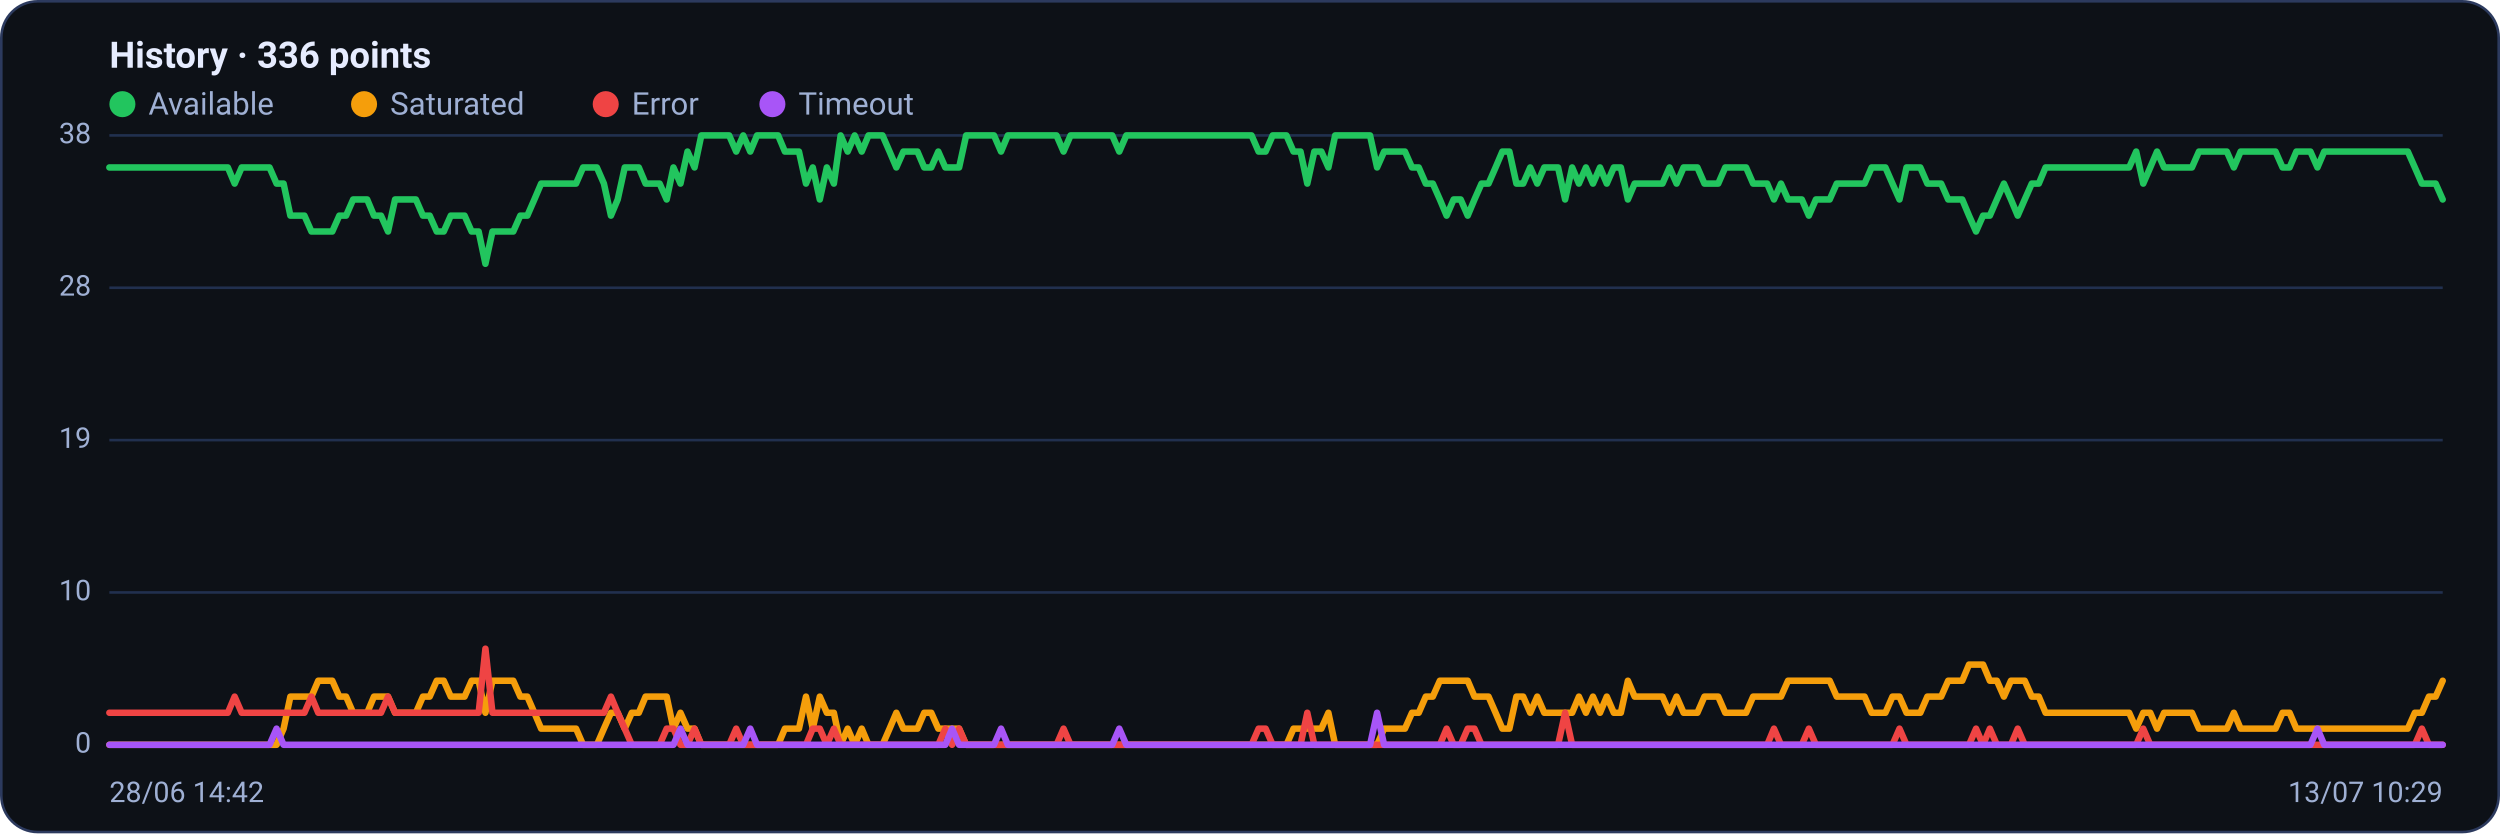
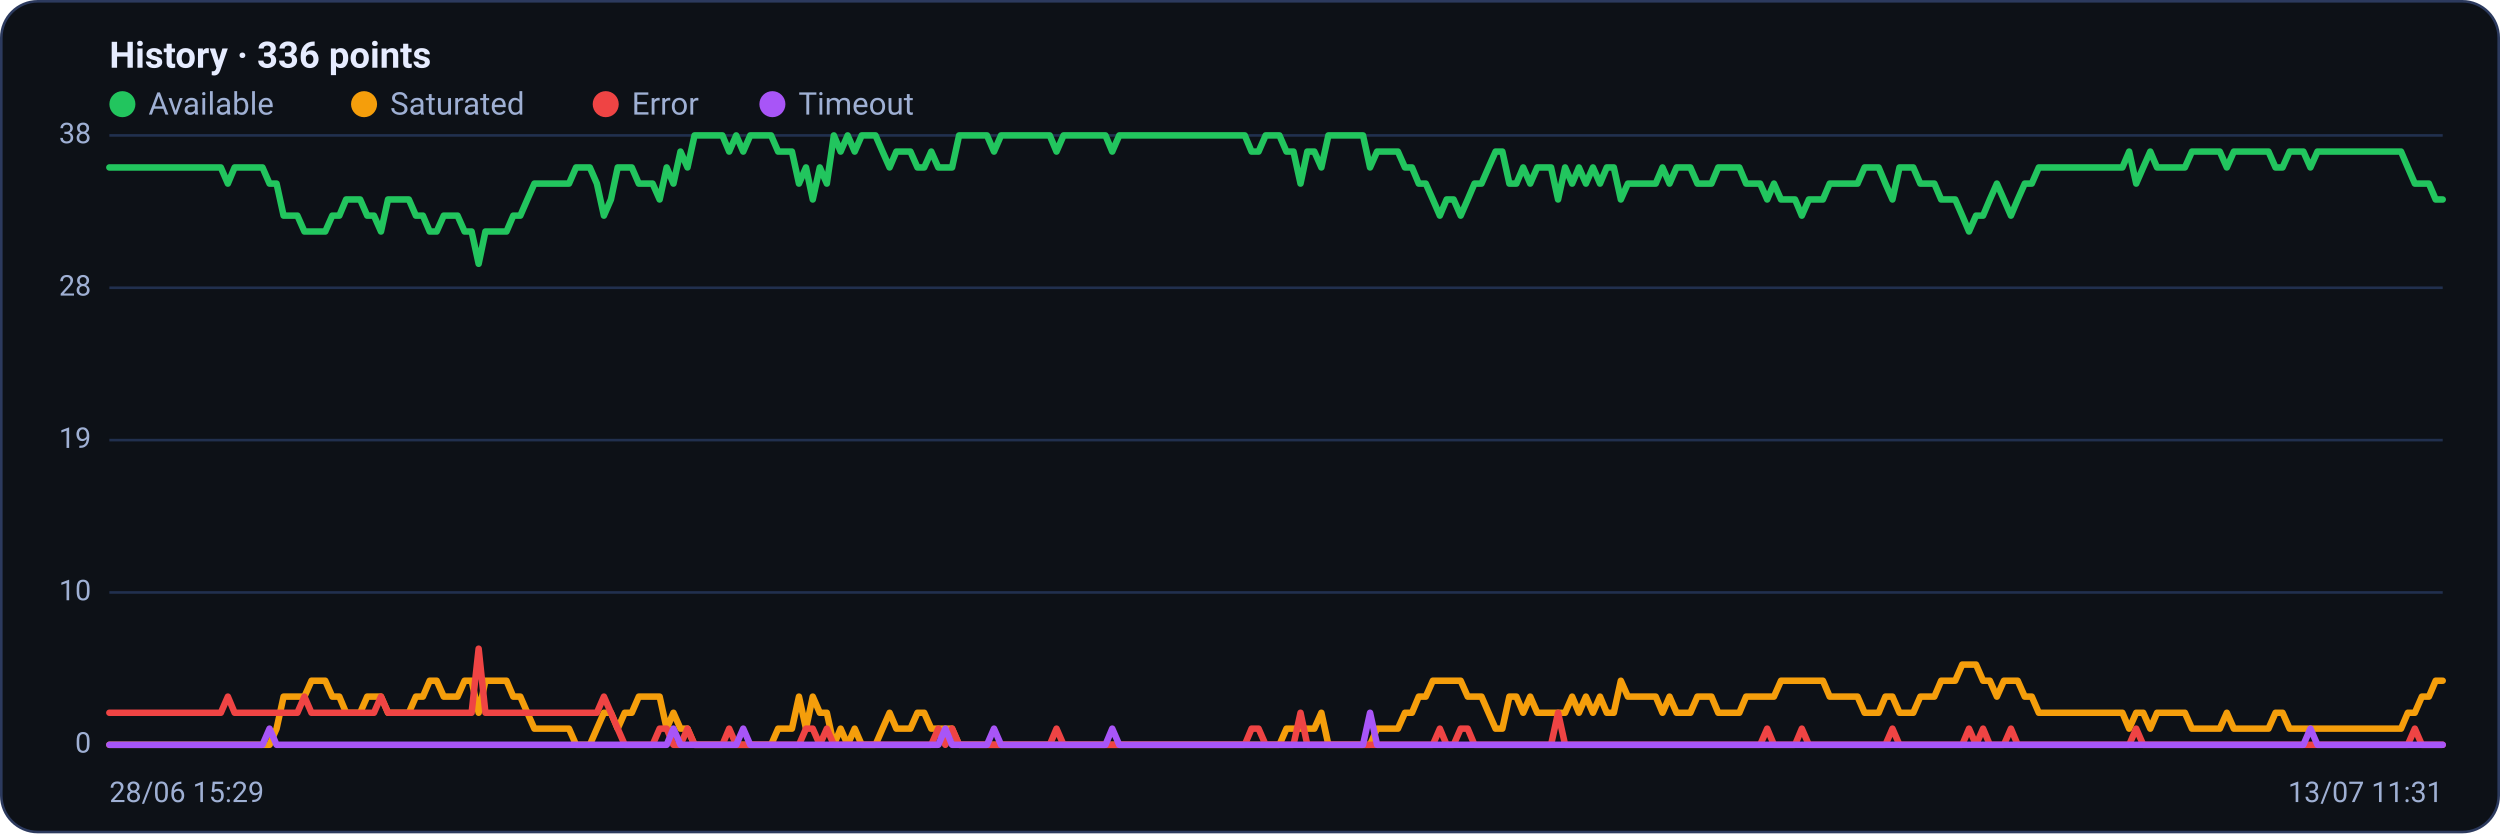
<svg xmlns="http://www.w3.org/2000/svg" viewBox="0 0 960 320" width="960" height="320" font-family="Segoe UI, system-ui, -apple-system, Roboto, Helvetica, Arial, sans-serif" role="img" aria-label="Availability history per region">
  <rect x="0.5" y="0.5" width="959" height="319" rx="14" fill="#0d1117" stroke="#2c3a5e" />
  <text x="42" y="26" font-size="14" font-weight="600" fill="#e6ecff">History · 336 points</text>
  <circle cx="47" cy="40" r="5" fill="#22c55e" />
  <text x="57" y="44" font-size="12" fill="#9fb0d4">Available</text>
  <circle cx="139.8" cy="40" r="5" fill="#f59e0b" />
  <text x="149.8" y="44" font-size="12" fill="#9fb0d4">Saturated</text>
  <circle cx="232.6" cy="40" r="5" fill="#ef4444" />
  <text x="242.6" y="44" font-size="12" fill="#9fb0d4">Error</text>
  <circle cx="296.6" cy="40" r="5" fill="#a855f7" />
  <text x="306.6" y="44" font-size="12" fill="#9fb0d4">Timeout</text>
  <line x1="42" y1="286.0" x2="938" y2="286.0" stroke="#21304f" stroke-width="1" />
  <text x="35" y="289.0" text-anchor="end" font-size="11" fill="#9fb0d4">0</text>
  <line x1="42" y1="227.5" x2="938" y2="227.5" stroke="#21304f" stroke-width="1" />
  <text x="35" y="230.5" text-anchor="end" font-size="11" fill="#9fb0d4">10</text>
  <line x1="42" y1="169.0" x2="938" y2="169.0" stroke="#21304f" stroke-width="1" />
  <text x="35" y="172.0" text-anchor="end" font-size="11" fill="#9fb0d4">19</text>
  <line x1="42" y1="110.5" x2="938" y2="110.5" stroke="#21304f" stroke-width="1" />
  <text x="35" y="113.5" text-anchor="end" font-size="11" fill="#9fb0d4">28</text>
  <line x1="42" y1="52.0" x2="938" y2="52.0" stroke="#21304f" stroke-width="1" />
  <text x="35" y="55.0" text-anchor="end" font-size="11" fill="#9fb0d4">38</text>
-   <polyline fill="none" stroke="#22c55e" stroke-width="2.5" stroke-linejoin="round" stroke-linecap="round" points="42.0,64.3 44.7,64.3 47.3,64.3 50.0,64.3 52.7,64.3 55.4,64.3 58.0,64.3 60.7,64.3 63.4,64.3 66.1,64.3 68.7,64.3 71.4,64.3 74.1,64.3 76.8,64.3 79.4,64.3 82.1,64.3 84.8,64.3 87.5,64.3 90.1,70.5 92.8,64.3 95.5,64.3 98.2,64.3 100.8,64.3 103.5,64.3 106.2,70.5 108.9,70.5 111.5,82.8 114.2,82.8 116.9,82.8 119.6,88.9 122.2,88.9 124.9,88.9 127.6,88.9 130.3,82.8 132.9,82.8 135.6,76.6 138.3,76.6 141.0,76.6 143.6,82.8 146.3,82.8 149.0,88.9 151.7,76.6 154.3,76.6 157.0,76.6 159.7,76.6 162.4,82.8 165.0,82.8 167.7,88.9 170.4,88.9 173.1,82.8 175.7,82.8 178.4,82.8 181.1,88.9 183.8,88.9 186.4,101.3 189.1,88.9 191.8,88.9 194.5,88.9 197.1,88.9 199.8,82.8 202.5,82.8 205.2,76.6 207.8,70.5 210.5,70.5 213.2,70.5 215.9,70.5 218.5,70.5 221.2,70.5 223.9,64.3 226.5,64.3 229.2,64.3 231.9,70.5 234.6,82.8 237.2,76.6 239.9,64.3 242.6,64.3 245.3,64.3 247.9,70.5 250.6,70.5 253.3,70.5 256.0,76.6 258.6,64.3 261.3,70.5 264.0,58.2 266.7,64.3 269.3,52.0 272.0,52.0 274.7,52.0 277.4,52.0 280.0,52.0 282.7,58.2 285.4,52.0 288.1,58.2 290.7,52.0 293.4,52.0 296.1,52.0 298.8,52.0 301.4,58.2 304.1,58.2 306.8,58.2 309.5,70.5 312.1,64.3 314.8,76.6 317.5,64.3 320.2,70.5 322.8,52.0 325.5,58.2 328.2,52.0 330.9,58.2 333.5,52.0 336.2,52.0 338.9,52.0 341.6,58.2 344.2,64.3 346.9,58.2 349.6,58.2 352.3,58.2 354.9,64.3 357.6,64.3 360.3,58.2 363.0,64.3 365.6,64.3 368.3,64.3 371.0,52.0 373.7,52.0 376.3,52.0 379.0,52.0 381.7,52.0 384.4,58.2 387.0,52.0 389.7,52.0 392.4,52.0 395.1,52.0 397.7,52.0 400.4,52.0 403.1,52.0 405.7,52.0 408.4,58.2 411.1,52.0 413.8,52.0 416.4,52.0 419.1,52.0 421.8,52.0 424.5,52.0 427.1,52.0 429.8,58.2 432.5,52.0 435.2,52.0 437.8,52.0 440.5,52.0 443.2,52.0 445.9,52.0 448.5,52.0 451.2,52.0 453.9,52.0 456.6,52.0 459.2,52.0 461.9,52.0 464.6,52.0 467.3,52.0 469.9,52.0 472.6,52.0 475.3,52.0 478.0,52.0 480.6,52.0 483.3,58.2 486.0,58.2 488.7,52.0 491.3,52.0 494.0,52.0 496.7,58.2 499.4,58.2 502.0,70.5 504.7,58.2 507.4,58.2 510.1,64.3 512.7,52.0 515.4,52.0 518.1,52.0 520.8,52.0 523.4,52.0 526.1,52.0 528.8,64.3 531.5,58.2 534.1,58.2 536.8,58.2 539.5,58.2 542.2,64.3 544.8,64.3 547.5,70.5 550.2,70.5 552.9,76.6 555.5,82.8 558.2,76.6 560.9,76.6 563.6,82.8 566.2,76.6 568.9,70.5 571.6,70.5 574.3,64.3 576.9,58.2 579.6,58.2 582.3,70.5 584.9,70.5 587.6,64.3 590.3,70.5 593.0,64.3 595.6,64.3 598.3,64.3 601.0,76.6 603.7,64.3 606.3,70.5 609.0,64.3 611.7,70.5 614.4,64.3 617.0,70.5 619.7,64.3 622.4,64.3 625.1,76.6 627.7,70.5 630.4,70.5 633.1,70.5 635.8,70.5 638.4,70.5 641.1,64.3 643.8,70.5 646.5,64.3 649.1,64.3 651.8,64.3 654.5,70.5 657.2,70.5 659.8,70.5 662.5,64.3 665.2,64.3 667.9,64.3 670.5,64.3 673.2,70.5 675.9,70.5 678.6,70.5 681.2,76.6 683.9,70.5 686.6,76.6 689.3,76.6 691.9,76.6 694.6,82.8 697.3,76.6 700.0,76.6 702.6,76.6 705.3,70.5 708.0,70.5 710.7,70.5 713.3,70.5 716.0,70.5 718.7,64.3 721.4,64.3 724.0,64.3 726.7,70.5 729.4,76.6 732.1,64.3 734.7,64.3 737.4,64.3 740.1,70.5 742.8,70.5 745.4,70.5 748.1,76.6 750.8,76.6 753.5,76.6 756.1,82.8 758.8,88.9 761.5,82.8 764.1,82.8 766.8,76.6 769.5,70.5 772.2,76.6 774.8,82.8 777.5,76.6 780.2,70.5 782.9,70.5 785.5,64.3 788.2,64.3 790.9,64.3 793.6,64.3 796.2,64.3 798.9,64.3 801.6,64.3 804.3,64.3 806.9,64.3 809.6,64.3 812.3,64.3 815.0,64.3 817.6,64.3 820.3,58.2 823.0,70.5 825.7,64.3 828.3,58.2 831.0,64.3 833.7,64.3 836.4,64.3 839.0,64.3 841.7,64.3 844.4,58.2 847.1,58.2 849.7,58.2 852.4,58.2 855.1,58.2 857.8,64.3 860.4,58.2 863.1,58.2 865.8,58.2 868.5,58.2 871.1,58.2 873.8,58.2 876.5,64.3 879.2,64.3 881.8,58.2 884.5,58.2 887.2,58.2 889.9,64.3 892.5,58.2 895.2,58.2 897.9,58.2 900.6,58.2 903.2,58.2 905.9,58.2 908.6,58.2 911.3,58.2 913.9,58.2 916.6,58.2 919.3,58.2 922.0,58.2 924.6,58.2 927.3,64.3 930.0,70.5 932.7,70.5 935.3,70.5 938.0,76.6" />
-   <polyline fill="none" stroke="#f59e0b" stroke-width="2.5" stroke-linejoin="round" stroke-linecap="round" points="42.0,286.0 44.7,286.0 47.3,286.0 50.0,286.0 52.7,286.0 55.4,286.0 58.0,286.0 60.7,286.0 63.4,286.0 66.1,286.0 68.7,286.0 71.4,286.0 74.1,286.0 76.8,286.0 79.4,286.0 82.1,286.0 84.8,286.0 87.5,286.0 90.1,286.0 92.8,286.0 95.5,286.0 98.2,286.0 100.8,286.0 103.5,286.0 106.2,286.0 108.9,279.8 111.5,267.5 114.2,267.5 116.9,267.5 119.6,267.5 122.2,261.4 124.9,261.4 127.6,261.4 130.3,267.5 132.9,267.5 135.6,273.7 138.3,273.7 141.0,273.7 143.6,267.5 146.3,267.5 149.0,267.5 151.7,273.7 154.3,273.7 157.0,273.7 159.7,273.7 162.4,267.5 165.0,267.5 167.7,261.4 170.4,261.4 173.1,267.5 175.7,267.5 178.4,267.5 181.1,261.4 183.8,261.4 186.4,273.7 189.1,261.4 191.8,261.4 194.5,261.4 197.1,261.4 199.8,267.5 202.5,267.5 205.2,273.7 207.8,279.8 210.5,279.8 213.2,279.8 215.9,279.8 218.5,279.8 221.2,279.8 223.9,286.0 226.5,286.0 229.2,286.0 231.9,279.8 234.6,273.7 237.2,273.7 239.9,279.8 242.6,273.7 245.3,273.7 247.9,267.5 250.6,267.5 253.3,267.5 256.0,267.5 258.6,279.8 261.3,273.7 264.0,279.8 266.7,279.8 269.3,286.0 272.0,286.0 274.7,286.0 277.4,286.0 280.0,286.0 282.7,286.0 285.4,286.0 288.1,286.0 290.7,286.0 293.4,286.0 296.1,286.0 298.8,286.0 301.4,279.8 304.1,279.8 306.8,279.8 309.5,267.5 312.1,279.8 314.8,267.5 317.5,273.7 320.2,273.7 322.8,286.0 325.5,279.8 328.2,286.0 330.9,279.8 333.5,286.0 336.2,286.0 338.9,286.0 341.6,279.8 344.2,273.7 346.9,279.8 349.6,279.8 352.3,279.8 354.9,273.7 357.6,273.7 360.3,279.8 363.0,279.8 365.6,279.8 368.3,279.8 371.0,286.0 373.7,286.0 376.3,286.0 379.0,286.0 381.7,286.0 384.4,286.0 387.0,286.0 389.7,286.0 392.4,286.0 395.1,286.0 397.7,286.0 400.4,286.0 403.1,286.0 405.7,286.0 408.4,286.0 411.1,286.0 413.8,286.0 416.4,286.0 419.1,286.0 421.8,286.0 424.5,286.0 427.1,286.0 429.8,286.0 432.5,286.0 435.2,286.0 437.8,286.0 440.5,286.0 443.2,286.0 445.9,286.0 448.5,286.0 451.2,286.0 453.9,286.0 456.6,286.0 459.2,286.0 461.9,286.0 464.6,286.0 467.3,286.0 469.9,286.0 472.6,286.0 475.3,286.0 478.0,286.0 480.6,286.0 483.3,286.0 486.0,286.0 488.7,286.0 491.3,286.0 494.0,286.0 496.7,279.8 499.4,279.8 502.0,279.8 504.7,279.8 507.4,279.8 510.1,273.7 512.7,286.0 515.4,286.0 518.1,286.0 520.8,286.0 523.4,286.0 526.1,286.0 528.8,286.0 531.5,279.8 534.1,279.8 536.8,279.8 539.5,279.8 542.2,273.7 544.8,273.7 547.5,267.5 550.2,267.5 552.9,261.4 555.5,261.4 558.2,261.4 560.9,261.4 563.6,261.4 566.2,267.5 568.9,267.5 571.6,267.5 574.3,273.7 576.9,279.8 579.6,279.8 582.3,267.5 584.9,267.5 587.6,273.7 590.3,267.5 593.0,273.7 595.6,273.7 598.3,273.7 601.0,273.7 603.7,273.7 606.3,267.5 609.0,273.7 611.7,267.5 614.4,273.7 617.0,267.5 619.7,273.7 622.4,273.7 625.1,261.4 627.7,267.5 630.4,267.5 633.1,267.5 635.8,267.5 638.4,267.5 641.1,273.7 643.8,267.5 646.5,273.7 649.1,273.7 651.8,273.7 654.5,267.5 657.2,267.5 659.8,267.5 662.5,273.7 665.2,273.7 667.9,273.7 670.5,273.7 673.2,267.5 675.9,267.5 678.6,267.5 681.2,267.5 683.9,267.5 686.6,261.4 689.3,261.4 691.9,261.4 694.6,261.4 697.3,261.4 700.0,261.4 702.6,261.4 705.3,267.5 708.0,267.5 710.7,267.5 713.3,267.5 716.0,267.5 718.7,273.7 721.4,273.7 724.0,273.7 726.7,267.5 729.4,267.5 732.1,273.7 734.7,273.7 737.4,273.7 740.1,267.5 742.8,267.5 745.4,267.5 748.1,261.4 750.8,261.4 753.5,261.4 756.1,255.2 758.8,255.2 761.5,255.2 764.1,261.4 766.8,261.4 769.5,267.5 772.2,261.4 774.8,261.4 777.5,261.4 780.2,267.5 782.9,267.5 785.5,273.7 788.2,273.7 790.9,273.7 793.6,273.7 796.2,273.7 798.9,273.7 801.6,273.7 804.3,273.7 806.9,273.7 809.6,273.7 812.3,273.7 815.0,273.7 817.6,273.7 820.3,279.8 823.0,273.7 825.7,273.7 828.3,279.8 831.0,273.7 833.7,273.7 836.4,273.7 839.0,273.7 841.7,273.7 844.4,279.8 847.1,279.8 849.7,279.8 852.4,279.8 855.1,279.8 857.8,273.7 860.4,279.8 863.1,279.8 865.8,279.8 868.5,279.8 871.1,279.8 873.8,279.8 876.5,273.7 879.2,273.7 881.8,279.8 884.5,279.8 887.2,279.8 889.9,279.8 892.5,279.8 895.2,279.8 897.9,279.8 900.6,279.8 903.2,279.8 905.9,279.8 908.6,279.8 911.3,279.8 913.9,279.8 916.6,279.8 919.3,279.8 922.0,279.8 924.6,279.8 927.3,273.7 930.0,273.7 932.7,267.5 935.3,267.5 938.0,261.4" />
-   <polyline fill="none" stroke="#ef4444" stroke-width="2.5" stroke-linejoin="round" stroke-linecap="round" points="42.0,273.7 44.7,273.7 47.3,273.7 50.0,273.7 52.7,273.7 55.4,273.7 58.0,273.7 60.7,273.7 63.4,273.7 66.1,273.7 68.7,273.7 71.4,273.7 74.1,273.7 76.8,273.7 79.4,273.7 82.1,273.7 84.8,273.7 87.5,273.7 90.1,267.5 92.8,273.7 95.5,273.7 98.2,273.7 100.8,273.7 103.5,273.7 106.2,273.7 108.9,273.7 111.5,273.7 114.2,273.7 116.9,273.7 119.6,267.5 122.2,273.7 124.9,273.7 127.6,273.7 130.3,273.7 132.9,273.7 135.6,273.7 138.3,273.7 141.0,273.7 143.6,273.7 146.3,273.7 149.0,267.5 151.7,273.7 154.3,273.7 157.0,273.7 159.7,273.7 162.4,273.7 165.0,273.7 167.7,273.7 170.4,273.7 173.1,273.7 175.7,273.7 178.4,273.7 181.1,273.7 183.8,273.7 186.4,249.1 189.1,273.7 191.8,273.7 194.5,273.7 197.1,273.7 199.8,273.7 202.5,273.7 205.2,273.7 207.8,273.7 210.5,273.7 213.2,273.7 215.9,273.7 218.5,273.7 221.2,273.7 223.9,273.7 226.5,273.7 229.2,273.7 231.9,273.7 234.6,267.5 237.2,273.7 239.9,279.8 242.6,286.0 245.3,286.0 247.9,286.0 250.6,286.0 253.3,286.0 256.0,279.8 258.6,279.8 261.3,286.0 264.0,286.0 266.7,279.8 269.3,286.0 272.0,286.0 274.7,286.0 277.4,286.0 280.0,286.0 282.7,279.8 285.4,286.0 288.1,286.0 290.7,286.0 293.4,286.0 296.1,286.0 298.8,286.0 301.4,286.0 304.1,286.0 306.8,286.0 309.5,286.0 312.1,279.8 314.8,279.8 317.5,286.0 320.2,279.8 322.8,286.0 325.5,286.0 328.2,286.0 330.9,286.0 333.5,286.0 336.2,286.0 338.9,286.0 341.6,286.0 344.2,286.0 346.9,286.0 349.6,286.0 352.3,286.0 354.9,286.0 357.6,286.0 360.3,286.0 363.0,279.8 365.6,286.0 368.3,279.8 371.0,286.0 373.7,286.0 376.3,286.0 379.0,286.0 381.7,286.0 384.4,286.0 387.0,286.0 389.7,286.0 392.4,286.0 395.1,286.0 397.7,286.0 400.4,286.0 403.1,286.0 405.7,286.0 408.4,279.8 411.1,286.0 413.8,286.0 416.4,286.0 419.1,286.0 421.8,286.0 424.5,286.0 427.1,286.0 429.8,286.0 432.5,286.0 435.2,286.0 437.8,286.0 440.5,286.0 443.2,286.0 445.9,286.0 448.5,286.0 451.2,286.0 453.9,286.0 456.6,286.0 459.2,286.0 461.9,286.0 464.6,286.0 467.3,286.0 469.9,286.0 472.6,286.0 475.3,286.0 478.0,286.0 480.6,286.0 483.3,279.8 486.0,279.8 488.7,286.0 491.3,286.0 494.0,286.0 496.7,286.0 499.4,286.0 502.0,273.7 504.7,286.0 507.4,286.0 510.1,286.0 512.7,286.0 515.4,286.0 518.1,286.0 520.8,286.0 523.4,286.0 526.1,286.0 528.8,286.0 531.5,286.0 534.1,286.0 536.8,286.0 539.5,286.0 542.2,286.0 544.8,286.0 547.5,286.0 550.2,286.0 552.9,286.0 555.5,279.8 558.2,286.0 560.9,286.0 563.6,279.8 566.2,279.8 568.9,286.0 571.6,286.0 574.3,286.0 576.9,286.0 579.6,286.0 582.3,286.0 584.9,286.0 587.6,286.0 590.3,286.0 593.0,286.0 595.6,286.0 598.3,286.0 601.0,273.7 603.7,286.0 606.3,286.0 609.0,286.0 611.7,286.0 614.4,286.0 617.0,286.0 619.7,286.0 622.4,286.0 625.1,286.0 627.7,286.0 630.4,286.0 633.1,286.0 635.8,286.0 638.4,286.0 641.1,286.0 643.8,286.0 646.5,286.0 649.1,286.0 651.8,286.0 654.5,286.0 657.2,286.0 659.8,286.0 662.5,286.0 665.2,286.0 667.9,286.0 670.5,286.0 673.2,286.0 675.9,286.0 678.6,286.0 681.2,279.8 683.9,286.0 686.6,286.0 689.3,286.0 691.9,286.0 694.6,279.8 697.3,286.0 700.0,286.0 702.6,286.0 705.3,286.0 708.0,286.0 710.7,286.0 713.3,286.0 716.0,286.0 718.7,286.0 721.4,286.0 724.0,286.0 726.7,286.0 729.4,279.8 732.1,286.0 734.7,286.0 737.4,286.0 740.1,286.0 742.8,286.0 745.4,286.0 748.1,286.0 750.8,286.0 753.5,286.0 756.1,286.0 758.8,279.8 761.5,286.0 764.1,279.8 766.8,286.0 769.5,286.0 772.2,286.0 774.8,279.8 777.5,286.0 780.2,286.0 782.9,286.0 785.5,286.0 788.2,286.0 790.9,286.0 793.6,286.0 796.2,286.0 798.9,286.0 801.6,286.0 804.3,286.0 806.9,286.0 809.6,286.0 812.3,286.0 815.0,286.0 817.6,286.0 820.3,286.0 823.0,279.8 825.7,286.0 828.3,286.0 831.0,286.0 833.7,286.0 836.4,286.0 839.0,286.0 841.7,286.0 844.4,286.0 847.1,286.0 849.7,286.0 852.4,286.0 855.1,286.0 857.8,286.0 860.4,286.0 863.1,286.0 865.8,286.0 868.5,286.0 871.1,286.0 873.8,286.0 876.5,286.0 879.2,286.0 881.8,286.0 884.5,286.0 887.2,286.0 889.9,286.0 892.5,286.0 895.2,286.0 897.9,286.0 900.6,286.0 903.2,286.0 905.9,286.0 908.6,286.0 911.3,286.0 913.9,286.0 916.6,286.0 919.3,286.0 922.0,286.0 924.6,286.0 927.3,286.0 930.0,279.8 932.7,286.0 935.3,286.0 938.0,286.0" />
-   <polyline fill="none" stroke="#a855f7" stroke-width="2.5" stroke-linejoin="round" stroke-linecap="round" points="42.0,286.0 44.7,286.0 47.3,286.0 50.0,286.0 52.7,286.0 55.4,286.0 58.0,286.0 60.7,286.0 63.4,286.0 66.1,286.0 68.7,286.0 71.4,286.0 74.1,286.0 76.8,286.0 79.4,286.0 82.1,286.0 84.8,286.0 87.5,286.0 90.1,286.0 92.8,286.0 95.5,286.0 98.2,286.0 100.8,286.0 103.5,286.0 106.2,279.8 108.9,286.0 111.5,286.0 114.2,286.0 116.9,286.0 119.6,286.0 122.2,286.0 124.9,286.0 127.6,286.0 130.3,286.0 132.9,286.0 135.6,286.0 138.3,286.0 141.0,286.0 143.6,286.0 146.3,286.0 149.0,286.0 151.7,286.0 154.3,286.0 157.0,286.0 159.7,286.0 162.4,286.0 165.0,286.0 167.7,286.0 170.4,286.0 173.1,286.0 175.7,286.0 178.4,286.0 181.1,286.0 183.8,286.0 186.4,286.0 189.1,286.0 191.8,286.0 194.5,286.0 197.1,286.0 199.8,286.0 202.5,286.0 205.2,286.0 207.8,286.0 210.5,286.0 213.2,286.0 215.9,286.0 218.5,286.0 221.2,286.0 223.9,286.0 226.5,286.0 229.2,286.0 231.9,286.0 234.6,286.0 237.2,286.0 239.9,286.0 242.6,286.0 245.3,286.0 247.9,286.0 250.6,286.0 253.3,286.0 256.0,286.0 258.6,286.0 261.3,279.8 264.0,286.0 266.7,286.0 269.3,286.0 272.0,286.0 274.7,286.0 277.4,286.0 280.0,286.0 282.7,286.0 285.4,286.0 288.1,279.8 290.7,286.0 293.4,286.0 296.1,286.0 298.8,286.0 301.4,286.0 304.1,286.0 306.8,286.0 309.5,286.0 312.1,286.0 314.8,286.0 317.5,286.0 320.2,286.0 322.8,286.0 325.5,286.0 328.2,286.0 330.9,286.0 333.5,286.0 336.2,286.0 338.9,286.0 341.6,286.0 344.2,286.0 346.9,286.0 349.6,286.0 352.3,286.0 354.9,286.0 357.6,286.0 360.3,286.0 363.0,286.0 365.6,279.8 368.3,286.0 371.0,286.0 373.7,286.0 376.3,286.0 379.0,286.0 381.7,286.0 384.4,279.8 387.0,286.0 389.7,286.0 392.4,286.0 395.1,286.0 397.7,286.0 400.4,286.0 403.1,286.0 405.7,286.0 408.4,286.0 411.1,286.0 413.8,286.0 416.4,286.0 419.1,286.0 421.8,286.0 424.5,286.0 427.1,286.0 429.8,279.8 432.5,286.0 435.2,286.0 437.8,286.0 440.5,286.0 443.2,286.0 445.9,286.0 448.5,286.0 451.2,286.0 453.9,286.0 456.6,286.0 459.2,286.0 461.9,286.0 464.6,286.0 467.3,286.0 469.9,286.0 472.6,286.0 475.3,286.0 478.0,286.0 480.6,286.0 483.3,286.0 486.0,286.0 488.7,286.0 491.3,286.0 494.0,286.0 496.7,286.0 499.4,286.0 502.0,286.0 504.7,286.0 507.4,286.0 510.1,286.0 512.7,286.0 515.4,286.0 518.1,286.0 520.8,286.0 523.4,286.0 526.1,286.0 528.8,273.7 531.5,286.0 534.1,286.0 536.8,286.0 539.5,286.0 542.2,286.0 544.8,286.0 547.5,286.0 550.2,286.0 552.9,286.0 555.5,286.0 558.2,286.0 560.9,286.0 563.6,286.0 566.2,286.0 568.9,286.0 571.6,286.0 574.3,286.0 576.9,286.0 579.6,286.0 582.3,286.0 584.9,286.0 587.6,286.0 590.3,286.0 593.0,286.0 595.6,286.0 598.3,286.0 601.0,286.0 603.7,286.0 606.3,286.0 609.0,286.0 611.7,286.0 614.4,286.0 617.0,286.0 619.7,286.0 622.4,286.0 625.1,286.0 627.7,286.0 630.4,286.0 633.1,286.0 635.8,286.0 638.4,286.0 641.1,286.0 643.8,286.0 646.5,286.0 649.1,286.0 651.8,286.0 654.5,286.0 657.2,286.0 659.8,286.0 662.5,286.0 665.2,286.0 667.9,286.0 670.5,286.0 673.2,286.0 675.9,286.0 678.6,286.0 681.2,286.0 683.9,286.0 686.6,286.0 689.3,286.0 691.9,286.0 694.6,286.0 697.3,286.0 700.0,286.0 702.6,286.0 705.3,286.0 708.0,286.0 710.7,286.0 713.3,286.0 716.0,286.0 718.7,286.0 721.4,286.0 724.0,286.0 726.7,286.0 729.4,286.0 732.1,286.0 734.7,286.0 737.4,286.0 740.1,286.0 742.8,286.0 745.4,286.0 748.1,286.0 750.8,286.0 753.5,286.0 756.1,286.0 758.8,286.0 761.5,286.0 764.1,286.0 766.8,286.0 769.5,286.0 772.2,286.0 774.8,286.0 777.5,286.0 780.2,286.0 782.9,286.0 785.5,286.0 788.2,286.0 790.9,286.0 793.6,286.0 796.2,286.0 798.9,286.0 801.6,286.0 804.3,286.0 806.9,286.0 809.6,286.0 812.3,286.0 815.0,286.0 817.6,286.0 820.3,286.0 823.0,286.0 825.7,286.0 828.3,286.0 831.0,286.0 833.7,286.0 836.4,286.0 839.0,286.0 841.7,286.0 844.4,286.0 847.1,286.0 849.7,286.0 852.4,286.0 855.1,286.0 857.8,286.0 860.4,286.0 863.1,286.0 865.8,286.0 868.5,286.0 871.1,286.0 873.8,286.0 876.5,286.0 879.2,286.0 881.8,286.0 884.5,286.0 887.2,286.0 889.9,279.8 892.5,286.0 895.2,286.0 897.9,286.0 900.6,286.0 903.2,286.0 905.9,286.0 908.6,286.0 911.3,286.0 913.9,286.0 916.6,286.0 919.3,286.0 922.0,286.0 924.6,286.0 927.3,286.0 930.0,286.0 932.7,286.0 935.3,286.0 938.0,286.0" />
-   <text x="42" y="308" font-size="11" fill="#9fb0d4">28/06 14:42</text>
-   <text x="938" y="308" text-anchor="end" font-size="11" fill="#9fb0d4">13/07 10:29</text>
+   <polyline fill="none" stroke="#22c55e" stroke-width="2.5" stroke-linejoin="round" stroke-linecap="round" points="42.0,64.3 44.7,64.3 47.3,64.3 50.0,64.3 52.7,64.3 55.4,64.3 58.0,64.3 60.7,64.3 63.4,64.3 66.1,64.3 68.7,64.3 71.4,64.3 74.1,64.3 76.8,64.3 79.4,64.3 82.1,64.3 84.8,64.3 87.5,70.5 90.1,64.3 92.8,64.3 95.5,64.3 98.2,64.3 100.8,64.3 103.5,70.5 106.2,70.5 108.9,82.8 111.5,82.8 114.2,82.8 116.9,88.9 119.6,88.9 122.2,88.9 124.9,88.9 127.6,82.8 130.3,82.8 132.9,76.6 135.6,76.6 138.3,76.6 141.0,82.8 143.6,82.8 146.3,88.9 149.0,76.6 151.7,76.6 154.3,76.6 157.0,76.6 159.7,82.8 162.4,82.8 165.0,88.9 167.7,88.9 170.4,82.8 173.1,82.8 175.7,82.8 178.4,88.9 181.1,88.9 183.8,101.3 186.4,88.9 189.1,88.9 191.8,88.9 194.5,88.9 197.1,82.8 199.8,82.8 202.5,76.6 205.2,70.5 207.8,70.5 210.5,70.5 213.2,70.5 215.9,70.5 218.5,70.5 221.2,64.3 223.9,64.3 226.5,64.3 229.2,70.5 231.9,82.8 234.6,76.6 237.2,64.3 239.9,64.3 242.6,64.3 245.3,70.5 247.9,70.5 250.6,70.5 253.3,76.6 256.0,64.3 258.6,70.5 261.3,58.2 264.0,64.3 266.7,52.0 269.3,52.0 272.0,52.0 274.7,52.0 277.4,52.0 280.0,58.2 282.7,52.0 285.4,58.2 288.1,52.0 290.7,52.0 293.4,52.0 296.1,52.0 298.8,58.2 301.4,58.2 304.1,58.2 306.8,70.5 309.5,64.3 312.1,76.6 314.8,64.3 317.5,70.5 320.2,52.0 322.8,58.2 325.5,52.0 328.2,58.2 330.9,52.0 333.5,52.0 336.2,52.0 338.9,58.2 341.6,64.3 344.2,58.2 346.9,58.2 349.6,58.2 352.3,64.3 354.9,64.3 357.6,58.2 360.3,64.3 363.0,64.3 365.6,64.3 368.3,52.0 371.0,52.0 373.7,52.0 376.3,52.0 379.0,52.0 381.7,58.2 384.4,52.0 387.0,52.0 389.7,52.0 392.4,52.0 395.1,52.0 397.7,52.0 400.4,52.0 403.1,52.0 405.7,58.2 408.4,52.0 411.1,52.0 413.8,52.0 416.4,52.0 419.1,52.0 421.8,52.0 424.5,52.0 427.1,58.2 429.8,52.0 432.5,52.0 435.2,52.0 437.8,52.0 440.5,52.0 443.2,52.0 445.9,52.0 448.5,52.0 451.2,52.0 453.9,52.0 456.6,52.0 459.2,52.0 461.9,52.0 464.6,52.0 467.3,52.0 469.9,52.0 472.6,52.0 475.3,52.0 478.0,52.0 480.6,58.2 483.3,58.2 486.0,52.0 488.7,52.0 491.3,52.0 494.0,58.2 496.7,58.2 499.4,70.5 502.0,58.2 504.7,58.2 507.4,64.3 510.1,52.0 512.7,52.0 515.4,52.0 518.1,52.0 520.8,52.0 523.4,52.0 526.1,64.3 528.8,58.2 531.5,58.2 534.1,58.2 536.8,58.2 539.5,64.3 542.2,64.3 544.8,70.5 547.5,70.5 550.2,76.6 552.9,82.8 555.5,76.6 558.2,76.6 560.9,82.8 563.6,76.6 566.2,70.5 568.9,70.5 571.6,64.3 574.3,58.2 576.9,58.2 579.6,70.5 582.3,70.5 584.9,64.3 587.6,70.5 590.3,64.3 593.0,64.3 595.6,64.3 598.3,76.6 601.0,64.3 603.7,70.5 606.3,64.3 609.0,70.5 611.7,64.3 614.4,70.5 617.0,64.3 619.7,64.3 622.4,76.6 625.1,70.5 627.7,70.5 630.4,70.5 633.1,70.5 635.8,70.5 638.4,64.3 641.1,70.5 643.8,64.3 646.5,64.3 649.1,64.3 651.8,70.5 654.5,70.5 657.2,70.5 659.8,64.3 662.5,64.3 665.2,64.3 667.9,64.3 670.5,70.5 673.2,70.5 675.9,70.5 678.6,76.6 681.2,70.5 683.9,76.6 686.6,76.6 689.3,76.6 691.9,82.8 694.6,76.6 697.3,76.6 700.0,76.6 702.6,70.5 705.3,70.5 708.0,70.5 710.7,70.5 713.3,70.5 716.0,64.3 718.7,64.3 721.4,64.3 724.0,70.5 726.7,76.6 729.4,64.3 732.1,64.3 734.7,64.3 737.4,70.5 740.1,70.5 742.8,70.5 745.4,76.6 748.1,76.6 750.8,76.6 753.5,82.8 756.1,88.9 758.8,82.8 761.5,82.8 764.1,76.6 766.8,70.5 769.5,76.6 772.2,82.8 774.8,76.6 777.5,70.5 780.2,70.5 782.9,64.3 785.5,64.3 788.2,64.3 790.9,64.3 793.6,64.3 796.2,64.3 798.9,64.3 801.6,64.3 804.3,64.3 806.9,64.3 809.6,64.3 812.3,64.3 815.0,64.3 817.6,58.2 820.3,70.5 823.0,64.3 825.7,58.2 828.3,64.3 831.0,64.3 833.7,64.3 836.4,64.3 839.0,64.3 841.7,58.2 844.4,58.2 847.1,58.2 849.7,58.2 852.4,58.2 855.1,64.3 857.8,58.2 860.4,58.2 863.1,58.2 865.8,58.2 868.5,58.2 871.1,58.2 873.8,64.3 876.5,64.3 879.2,58.2 881.8,58.2 884.5,58.2 887.2,64.3 889.9,58.2 892.5,58.2 895.2,58.2 897.9,58.2 900.6,58.2 903.2,58.2 905.9,58.2 908.6,58.2 911.3,58.2 913.9,58.2 916.6,58.2 919.3,58.2 922.0,58.2 924.6,64.3 927.3,70.5 930.0,70.5 932.7,70.5 935.3,76.6 938.0,76.6" />
+   <polyline fill="none" stroke="#f59e0b" stroke-width="2.5" stroke-linejoin="round" stroke-linecap="round" points="42.0,286.0 44.7,286.0 47.3,286.0 50.0,286.0 52.7,286.0 55.4,286.0 58.0,286.0 60.7,286.0 63.4,286.0 66.1,286.0 68.7,286.0 71.4,286.0 74.1,286.0 76.8,286.0 79.4,286.0 82.1,286.0 84.8,286.0 87.5,286.0 90.1,286.0 92.8,286.0 95.5,286.0 98.2,286.0 100.8,286.0 103.5,286.0 106.2,279.8 108.9,267.5 111.5,267.5 114.2,267.5 116.9,267.5 119.6,261.4 122.2,261.4 124.9,261.4 127.6,267.5 130.3,267.5 132.9,273.7 135.6,273.7 138.3,273.7 141.0,267.5 143.6,267.5 146.3,267.5 149.0,273.7 151.7,273.7 154.3,273.7 157.0,273.7 159.7,267.5 162.4,267.5 165.0,261.4 167.7,261.4 170.4,267.5 173.1,267.5 175.7,267.5 178.4,261.4 181.1,261.4 183.8,273.7 186.4,261.4 189.1,261.4 191.8,261.4 194.5,261.4 197.1,267.5 199.8,267.5 202.5,273.7 205.2,279.8 207.8,279.8 210.5,279.8 213.2,279.8 215.9,279.8 218.5,279.8 221.2,286.0 223.9,286.0 226.5,286.0 229.2,279.8 231.9,273.7 234.6,273.7 237.2,279.8 239.9,273.7 242.6,273.7 245.3,267.5 247.9,267.5 250.6,267.5 253.3,267.5 256.0,279.8 258.6,273.7 261.3,279.8 264.0,279.8 266.7,286.0 269.3,286.0 272.0,286.0 274.7,286.0 277.4,286.0 280.0,286.0 282.7,286.0 285.4,286.0 288.1,286.0 290.7,286.0 293.4,286.0 296.1,286.0 298.8,279.8 301.4,279.8 304.1,279.8 306.8,267.5 309.5,279.8 312.1,267.5 314.8,273.7 317.5,273.7 320.2,286.0 322.8,279.8 325.5,286.0 328.2,279.8 330.9,286.0 333.5,286.0 336.2,286.0 338.9,279.8 341.6,273.7 344.2,279.8 346.9,279.8 349.6,279.8 352.3,273.7 354.9,273.7 357.6,279.8 360.3,279.8 363.0,279.8 365.6,279.8 368.3,286.0 371.0,286.0 373.7,286.0 376.3,286.0 379.0,286.0 381.7,286.0 384.4,286.0 387.0,286.0 389.7,286.0 392.4,286.0 395.1,286.0 397.7,286.0 400.4,286.0 403.1,286.0 405.7,286.0 408.4,286.0 411.1,286.0 413.8,286.0 416.4,286.0 419.1,286.0 421.8,286.0 424.5,286.0 427.1,286.0 429.8,286.0 432.5,286.0 435.2,286.0 437.8,286.0 440.5,286.0 443.2,286.0 445.9,286.0 448.5,286.0 451.2,286.0 453.9,286.0 456.6,286.0 459.2,286.0 461.9,286.0 464.6,286.0 467.3,286.0 469.9,286.0 472.6,286.0 475.3,286.0 478.0,286.0 480.6,286.0 483.3,286.0 486.0,286.0 488.7,286.0 491.3,286.0 494.0,279.8 496.7,279.8 499.4,279.8 502.0,279.8 504.7,279.8 507.4,273.7 510.1,286.0 512.7,286.0 515.4,286.0 518.1,286.0 520.8,286.0 523.4,286.0 526.1,286.0 528.8,279.8 531.5,279.8 534.1,279.8 536.8,279.8 539.5,273.7 542.2,273.7 544.8,267.5 547.5,267.5 550.2,261.4 552.9,261.4 555.5,261.4 558.2,261.4 560.9,261.4 563.6,267.5 566.2,267.5 568.9,267.5 571.6,273.7 574.3,279.8 576.9,279.8 579.6,267.5 582.3,267.5 584.9,273.7 587.6,267.5 590.3,273.7 593.0,273.7 595.6,273.7 598.3,273.7 601.0,273.7 603.7,267.5 606.3,273.7 609.0,267.5 611.7,273.7 614.4,267.5 617.0,273.7 619.7,273.7 622.4,261.4 625.1,267.5 627.7,267.5 630.4,267.5 633.1,267.5 635.8,267.5 638.4,273.7 641.1,267.5 643.8,273.7 646.5,273.7 649.1,273.7 651.8,267.5 654.5,267.5 657.2,267.5 659.8,273.7 662.5,273.7 665.2,273.7 667.9,273.7 670.5,267.5 673.2,267.5 675.9,267.5 678.6,267.5 681.2,267.5 683.9,261.4 686.6,261.4 689.3,261.4 691.9,261.4 694.6,261.4 697.3,261.4 700.0,261.4 702.6,267.5 705.3,267.5 708.0,267.5 710.7,267.5 713.3,267.5 716.0,273.7 718.7,273.7 721.4,273.7 724.0,267.5 726.7,267.5 729.4,273.7 732.1,273.7 734.7,273.7 737.4,267.5 740.1,267.5 742.8,267.5 745.4,261.4 748.1,261.4 750.8,261.4 753.5,255.2 756.1,255.2 758.8,255.2 761.5,261.4 764.1,261.4 766.8,267.5 769.5,261.4 772.2,261.4 774.8,261.4 777.5,267.5 780.2,267.5 782.9,273.7 785.5,273.7 788.2,273.7 790.9,273.7 793.6,273.7 796.2,273.7 798.9,273.7 801.6,273.7 804.3,273.7 806.9,273.7 809.6,273.7 812.3,273.7 815.0,273.7 817.6,279.8 820.3,273.7 823.0,273.7 825.7,279.8 828.3,273.7 831.0,273.7 833.7,273.7 836.4,273.7 839.0,273.7 841.7,279.8 844.4,279.8 847.1,279.8 849.7,279.8 852.4,279.8 855.1,273.7 857.8,279.8 860.4,279.8 863.1,279.8 865.8,279.8 868.5,279.8 871.1,279.8 873.8,273.7 876.5,273.7 879.2,279.8 881.8,279.8 884.5,279.8 887.2,279.8 889.9,279.8 892.5,279.8 895.2,279.8 897.9,279.8 900.6,279.8 903.2,279.8 905.9,279.8 908.6,279.8 911.3,279.8 913.9,279.8 916.6,279.8 919.3,279.8 922.0,279.8 924.6,273.7 927.3,273.7 930.0,267.5 932.7,267.5 935.3,261.4 938.0,261.4" />
+   <polyline fill="none" stroke="#ef4444" stroke-width="2.5" stroke-linejoin="round" stroke-linecap="round" points="42.0,273.7 44.7,273.7 47.3,273.7 50.0,273.7 52.7,273.7 55.4,273.7 58.0,273.7 60.7,273.7 63.4,273.7 66.1,273.7 68.7,273.7 71.4,273.7 74.1,273.7 76.8,273.7 79.4,273.7 82.1,273.7 84.8,273.7 87.5,267.5 90.1,273.7 92.8,273.7 95.5,273.7 98.2,273.7 100.8,273.7 103.5,273.7 106.2,273.7 108.9,273.7 111.5,273.7 114.2,273.7 116.9,267.5 119.6,273.7 122.2,273.7 124.9,273.7 127.6,273.7 130.3,273.7 132.9,273.7 135.6,273.7 138.3,273.7 141.0,273.7 143.6,273.7 146.3,267.5 149.0,273.7 151.7,273.7 154.3,273.7 157.0,273.7 159.7,273.7 162.4,273.7 165.0,273.7 167.7,273.7 170.4,273.7 173.1,273.7 175.7,273.7 178.4,273.7 181.1,273.7 183.8,249.1 186.4,273.7 189.1,273.7 191.8,273.7 194.5,273.7 197.1,273.7 199.8,273.7 202.5,273.7 205.2,273.7 207.8,273.7 210.5,273.7 213.2,273.7 215.9,273.7 218.5,273.7 221.2,273.7 223.9,273.7 226.5,273.7 229.2,273.7 231.9,267.5 234.6,273.7 237.2,279.8 239.9,286.0 242.6,286.0 245.3,286.0 247.9,286.0 250.6,286.0 253.3,279.8 256.0,279.8 258.6,286.0 261.3,286.0 264.0,279.8 266.7,286.0 269.3,286.0 272.0,286.0 274.7,286.0 277.4,286.0 280.0,279.8 282.7,286.0 285.4,286.0 288.1,286.0 290.7,286.0 293.4,286.0 296.1,286.0 298.8,286.0 301.4,286.0 304.1,286.0 306.8,286.0 309.5,279.8 312.1,279.8 314.8,286.0 317.5,279.8 320.2,286.0 322.8,286.0 325.5,286.0 328.2,286.0 330.9,286.0 333.5,286.0 336.2,286.0 338.9,286.0 341.6,286.0 344.2,286.0 346.9,286.0 349.6,286.0 352.3,286.0 354.9,286.0 357.6,286.0 360.3,279.8 363.0,286.0 365.6,279.8 368.3,286.0 371.0,286.0 373.7,286.0 376.3,286.0 379.0,286.0 381.7,286.0 384.4,286.0 387.0,286.0 389.7,286.0 392.4,286.0 395.1,286.0 397.7,286.0 400.4,286.0 403.1,286.0 405.7,279.8 408.4,286.0 411.1,286.0 413.8,286.0 416.4,286.0 419.1,286.0 421.8,286.0 424.5,286.0 427.1,286.0 429.8,286.0 432.5,286.0 435.2,286.0 437.8,286.0 440.5,286.0 443.2,286.0 445.9,286.0 448.5,286.0 451.2,286.0 453.9,286.0 456.6,286.0 459.2,286.0 461.9,286.0 464.6,286.0 467.3,286.0 469.9,286.0 472.6,286.0 475.3,286.0 478.0,286.0 480.6,279.8 483.3,279.8 486.0,286.0 488.7,286.0 491.3,286.0 494.0,286.0 496.7,286.0 499.4,273.7 502.0,286.0 504.7,286.0 507.4,286.0 510.1,286.0 512.7,286.0 515.4,286.0 518.1,286.0 520.8,286.0 523.4,286.0 526.1,286.0 528.8,286.0 531.5,286.0 534.1,286.0 536.8,286.0 539.5,286.0 542.2,286.0 544.8,286.0 547.5,286.0 550.2,286.0 552.9,279.8 555.5,286.0 558.2,286.0 560.9,279.8 563.6,279.8 566.2,286.0 568.9,286.0 571.6,286.0 574.3,286.0 576.9,286.0 579.6,286.0 582.3,286.0 584.9,286.0 587.6,286.0 590.3,286.0 593.0,286.0 595.6,286.0 598.3,273.7 601.0,286.0 603.7,286.0 606.3,286.0 609.0,286.0 611.7,286.0 614.4,286.0 617.0,286.0 619.7,286.0 622.4,286.0 625.1,286.0 627.7,286.0 630.4,286.0 633.1,286.0 635.8,286.0 638.4,286.0 641.1,286.0 643.8,286.0 646.5,286.0 649.1,286.0 651.8,286.0 654.5,286.0 657.2,286.0 659.8,286.0 662.5,286.0 665.2,286.0 667.9,286.0 670.5,286.0 673.2,286.0 675.9,286.0 678.6,279.8 681.2,286.0 683.9,286.0 686.6,286.0 689.3,286.0 691.9,279.8 694.6,286.0 697.3,286.0 700.0,286.0 702.6,286.0 705.3,286.0 708.0,286.0 710.7,286.0 713.3,286.0 716.0,286.0 718.7,286.0 721.4,286.0 724.0,286.0 726.7,279.8 729.4,286.0 732.1,286.0 734.7,286.0 737.4,286.0 740.1,286.0 742.8,286.0 745.4,286.0 748.1,286.0 750.8,286.0 753.5,286.0 756.1,279.8 758.8,286.0 761.5,279.8 764.1,286.0 766.8,286.0 769.5,286.0 772.2,279.8 774.8,286.0 777.5,286.0 780.2,286.0 782.9,286.0 785.5,286.0 788.2,286.0 790.9,286.0 793.6,286.0 796.2,286.0 798.9,286.0 801.6,286.0 804.3,286.0 806.9,286.0 809.6,286.0 812.3,286.0 815.0,286.0 817.6,286.0 820.3,279.8 823.0,286.0 825.7,286.0 828.3,286.0 831.0,286.0 833.7,286.0 836.4,286.0 839.0,286.0 841.7,286.0 844.4,286.0 847.1,286.0 849.7,286.0 852.4,286.0 855.1,286.0 857.8,286.0 860.4,286.0 863.1,286.0 865.8,286.0 868.5,286.0 871.1,286.0 873.8,286.0 876.5,286.0 879.2,286.0 881.8,286.0 884.5,286.0 887.2,286.0 889.9,286.0 892.5,286.0 895.2,286.0 897.9,286.0 900.6,286.0 903.2,286.0 905.9,286.0 908.6,286.0 911.3,286.0 913.9,286.0 916.6,286.0 919.3,286.0 922.0,286.0 924.6,286.0 927.3,279.8 930.0,286.0 932.7,286.0 935.3,286.0 938.0,286.0" />
+   <polyline fill="none" stroke="#a855f7" stroke-width="2.5" stroke-linejoin="round" stroke-linecap="round" points="42.0,286.0 44.7,286.0 47.3,286.0 50.0,286.0 52.7,286.0 55.4,286.0 58.0,286.0 60.7,286.0 63.4,286.0 66.1,286.0 68.7,286.0 71.4,286.0 74.1,286.0 76.8,286.0 79.4,286.0 82.1,286.0 84.8,286.0 87.5,286.0 90.1,286.0 92.8,286.0 95.5,286.0 98.2,286.0 100.8,286.0 103.5,279.8 106.2,286.0 108.9,286.0 111.5,286.0 114.2,286.0 116.9,286.0 119.6,286.0 122.2,286.0 124.9,286.0 127.6,286.0 130.3,286.0 132.9,286.0 135.6,286.0 138.3,286.0 141.0,286.0 143.6,286.0 146.3,286.0 149.0,286.0 151.7,286.0 154.3,286.0 157.0,286.0 159.7,286.0 162.4,286.0 165.0,286.0 167.7,286.0 170.4,286.0 173.1,286.0 175.7,286.0 178.4,286.0 181.1,286.0 183.8,286.0 186.4,286.0 189.1,286.0 191.8,286.0 194.5,286.0 197.1,286.0 199.8,286.0 202.5,286.0 205.2,286.0 207.8,286.0 210.5,286.0 213.2,286.0 215.9,286.0 218.5,286.0 221.2,286.0 223.9,286.0 226.5,286.0 229.2,286.0 231.9,286.0 234.6,286.0 237.2,286.0 239.9,286.0 242.6,286.0 245.3,286.0 247.9,286.0 250.6,286.0 253.3,286.0 256.0,286.0 258.6,279.8 261.3,286.0 264.0,286.0 266.7,286.0 269.3,286.0 272.0,286.0 274.7,286.0 277.4,286.0 280.0,286.0 282.7,286.0 285.4,279.8 288.1,286.0 290.7,286.0 293.4,286.0 296.1,286.0 298.8,286.0 301.4,286.0 304.1,286.0 306.8,286.0 309.5,286.0 312.1,286.0 314.8,286.0 317.5,286.0 320.2,286.0 322.8,286.0 325.5,286.0 328.2,286.0 330.9,286.0 333.5,286.0 336.2,286.0 338.9,286.0 341.6,286.0 344.2,286.0 346.9,286.0 349.6,286.0 352.3,286.0 354.9,286.0 357.6,286.0 360.3,286.0 363.0,279.8 365.6,286.0 368.3,286.0 371.0,286.0 373.7,286.0 376.3,286.0 379.0,286.0 381.7,279.8 384.4,286.0 387.0,286.0 389.7,286.0 392.4,286.0 395.1,286.0 397.7,286.0 400.4,286.0 403.1,286.0 405.7,286.0 408.4,286.0 411.1,286.0 413.8,286.0 416.4,286.0 419.1,286.0 421.8,286.0 424.5,286.0 427.1,279.8 429.8,286.0 432.5,286.0 435.2,286.0 437.8,286.0 440.5,286.0 443.2,286.0 445.9,286.0 448.5,286.0 451.2,286.0 453.9,286.0 456.6,286.0 459.2,286.0 461.9,286.0 464.6,286.0 467.3,286.0 469.9,286.0 472.6,286.0 475.3,286.0 478.0,286.0 480.6,286.0 483.3,286.0 486.0,286.0 488.7,286.0 491.3,286.0 494.0,286.0 496.7,286.0 499.4,286.0 502.0,286.0 504.7,286.0 507.4,286.0 510.1,286.0 512.7,286.0 515.4,286.0 518.1,286.0 520.8,286.0 523.4,286.0 526.1,273.7 528.8,286.0 531.5,286.0 534.1,286.0 536.8,286.0 539.5,286.0 542.2,286.0 544.8,286.0 547.5,286.0 550.2,286.0 552.9,286.0 555.5,286.0 558.2,286.0 560.9,286.0 563.6,286.0 566.2,286.0 568.9,286.0 571.6,286.0 574.3,286.0 576.9,286.0 579.6,286.0 582.3,286.0 584.9,286.0 587.6,286.0 590.3,286.0 593.0,286.0 595.6,286.0 598.3,286.0 601.0,286.0 603.7,286.0 606.3,286.0 609.0,286.0 611.7,286.0 614.4,286.0 617.0,286.0 619.7,286.0 622.4,286.0 625.1,286.0 627.7,286.0 630.4,286.0 633.1,286.0 635.8,286.0 638.4,286.0 641.1,286.0 643.8,286.0 646.5,286.0 649.1,286.0 651.8,286.0 654.5,286.0 657.2,286.0 659.8,286.0 662.5,286.0 665.2,286.0 667.9,286.0 670.5,286.0 673.2,286.0 675.9,286.0 678.6,286.0 681.2,286.0 683.9,286.0 686.6,286.0 689.3,286.0 691.9,286.0 694.6,286.0 697.3,286.0 700.0,286.0 702.6,286.0 705.3,286.0 708.0,286.0 710.7,286.0 713.3,286.0 716.0,286.0 718.7,286.0 721.4,286.0 724.0,286.0 726.7,286.0 729.4,286.0 732.1,286.0 734.7,286.0 737.4,286.0 740.1,286.0 742.8,286.0 745.4,286.0 748.1,286.0 750.8,286.0 753.5,286.0 756.1,286.0 758.8,286.0 761.5,286.0 764.1,286.0 766.8,286.0 769.5,286.0 772.2,286.0 774.8,286.0 777.5,286.0 780.2,286.0 782.9,286.0 785.5,286.0 788.2,286.0 790.9,286.0 793.6,286.0 796.2,286.0 798.9,286.0 801.6,286.0 804.3,286.0 806.9,286.0 809.6,286.0 812.3,286.0 815.0,286.0 817.6,286.0 820.3,286.0 823.0,286.0 825.7,286.0 828.3,286.0 831.0,286.0 833.7,286.0 836.4,286.0 839.0,286.0 841.7,286.0 844.4,286.0 847.1,286.0 849.7,286.0 852.4,286.0 855.1,286.0 857.8,286.0 860.4,286.0 863.1,286.0 865.8,286.0 868.5,286.0 871.1,286.0 873.8,286.0 876.5,286.0 879.2,286.0 881.8,286.0 884.5,286.0 887.2,279.8 889.9,286.0 892.5,286.0 895.2,286.0 897.9,286.0 900.6,286.0 903.2,286.0 905.9,286.0 908.6,286.0 911.3,286.0 913.9,286.0 916.6,286.0 919.3,286.0 922.0,286.0 924.6,286.0 927.3,286.0 930.0,286.0 932.7,286.0 935.3,286.0 938.0,286.0" />
+   <text x="42" y="308" font-size="11" fill="#9fb0d4">28/06 15:29</text>
+   <text x="938" y="308" text-anchor="end" font-size="11" fill="#9fb0d4">13/07 11:31</text>
</svg>
